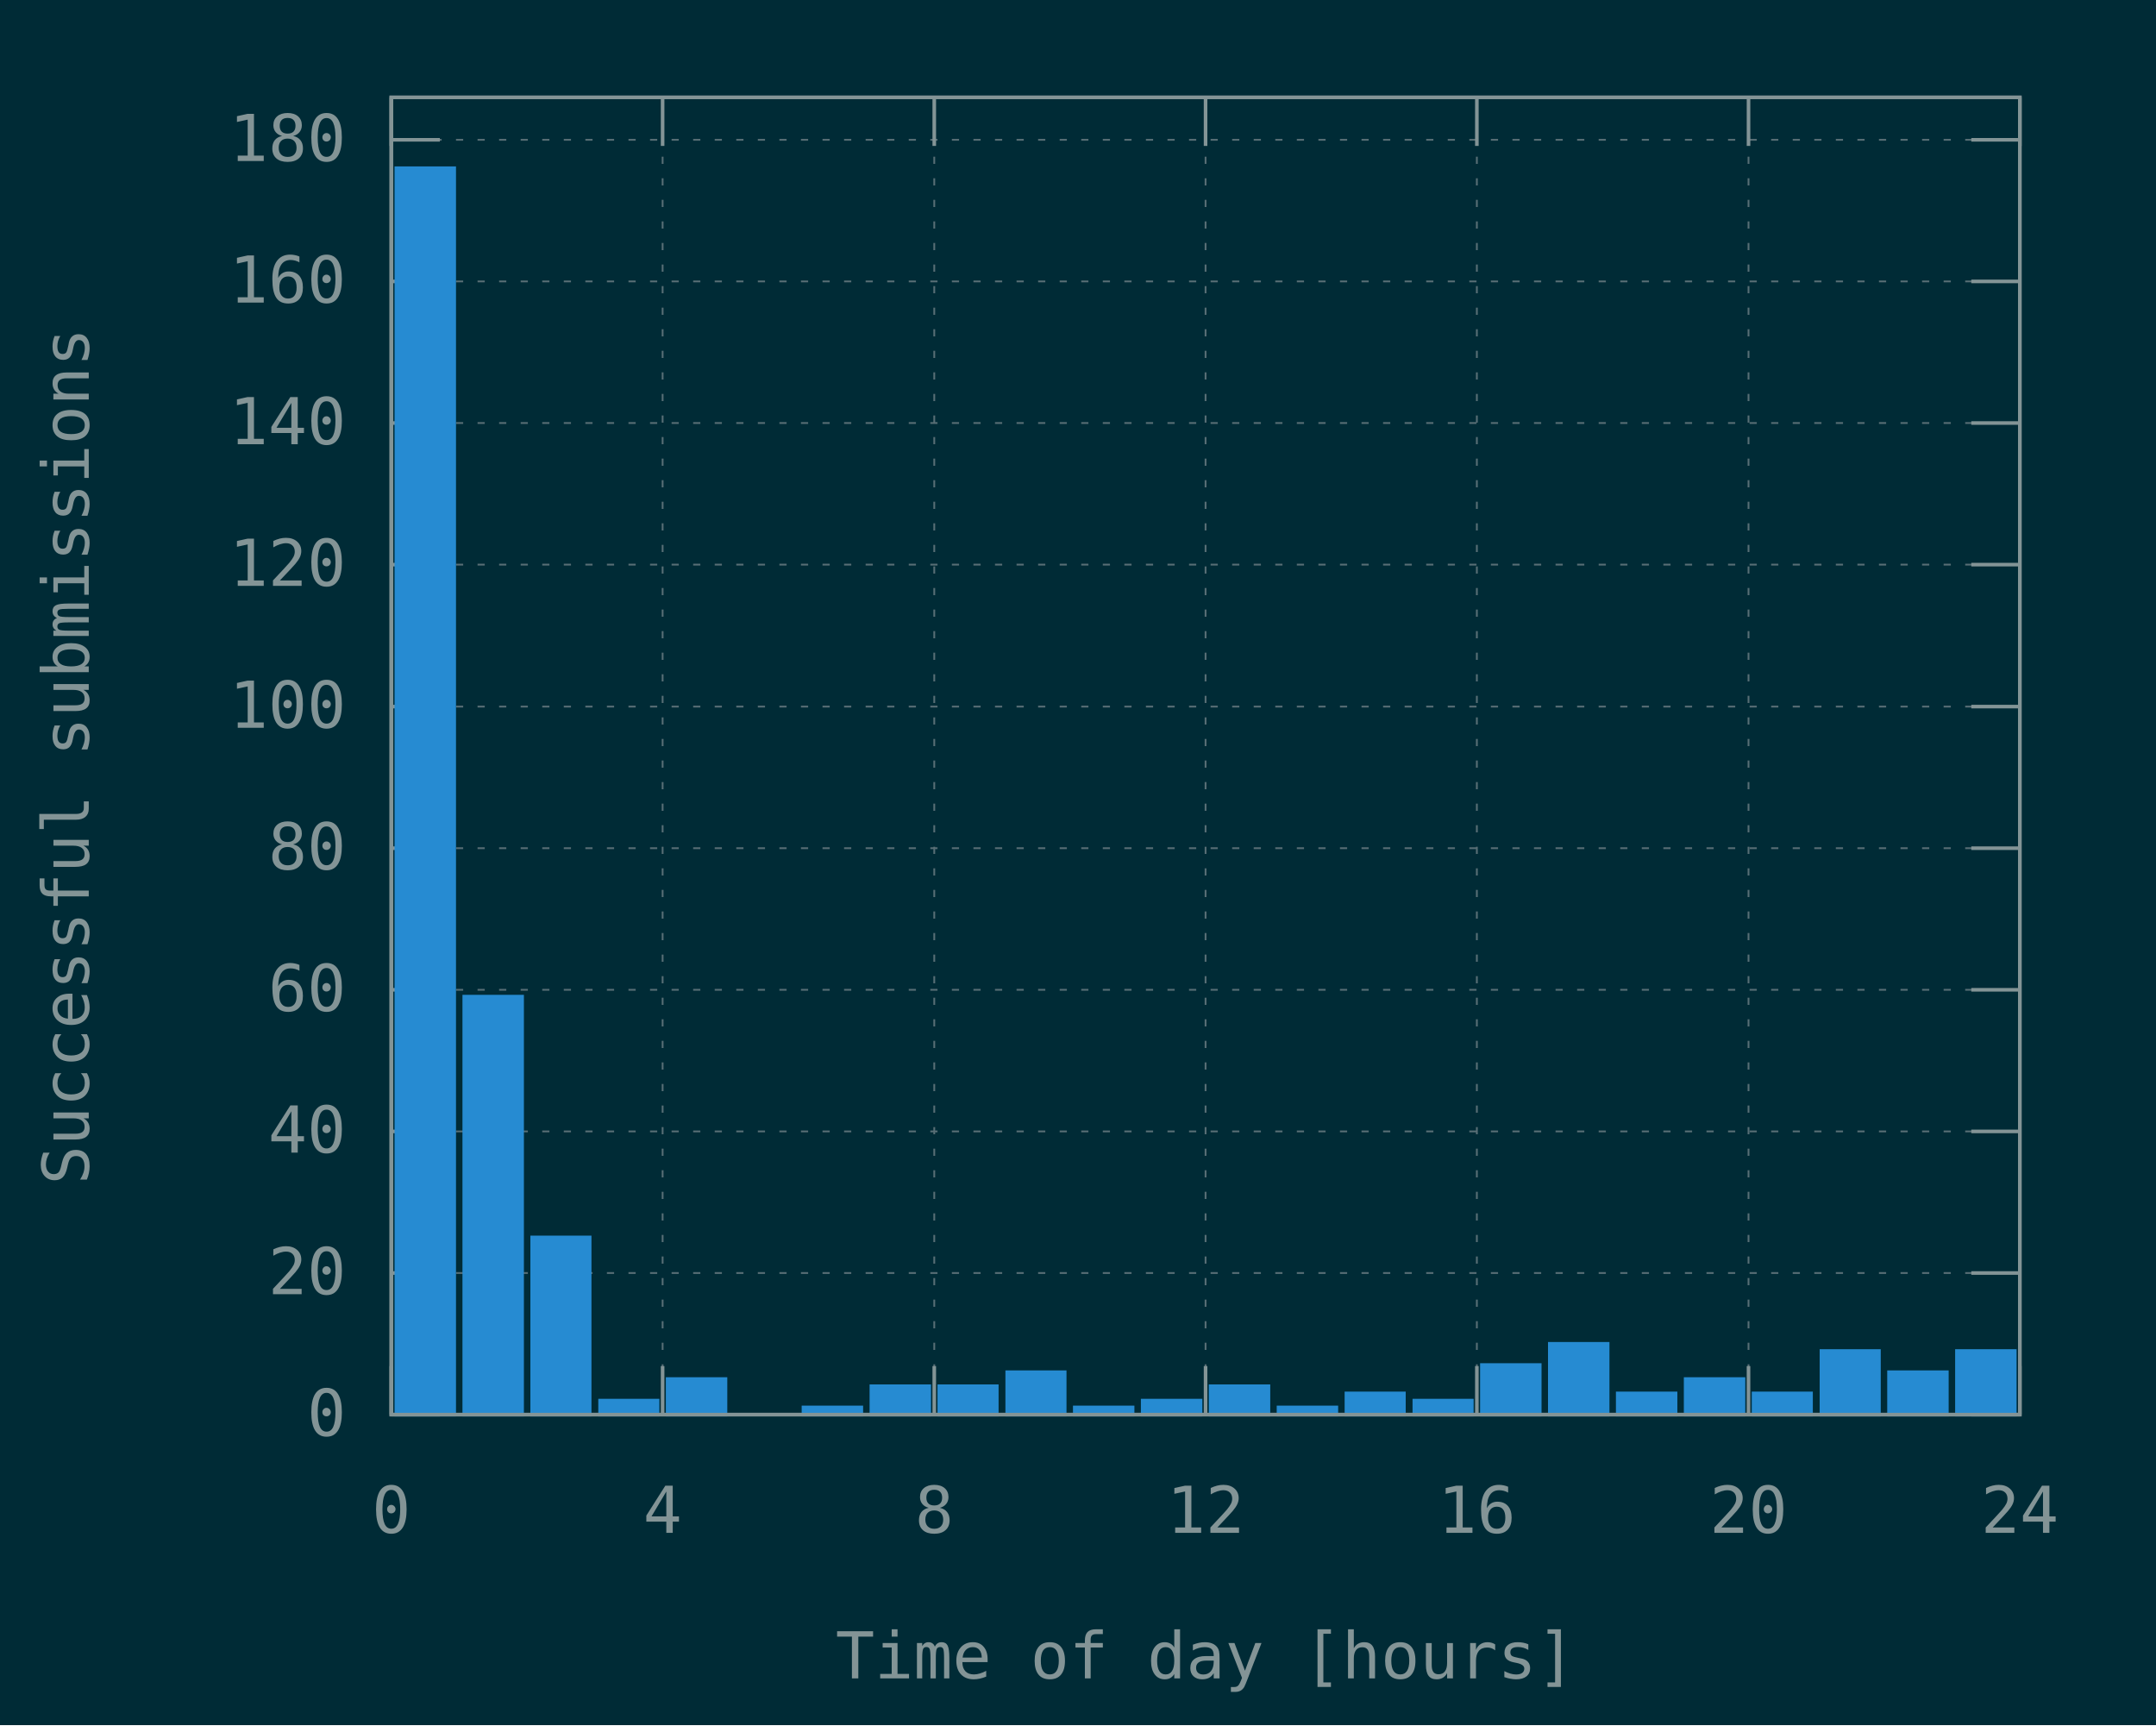
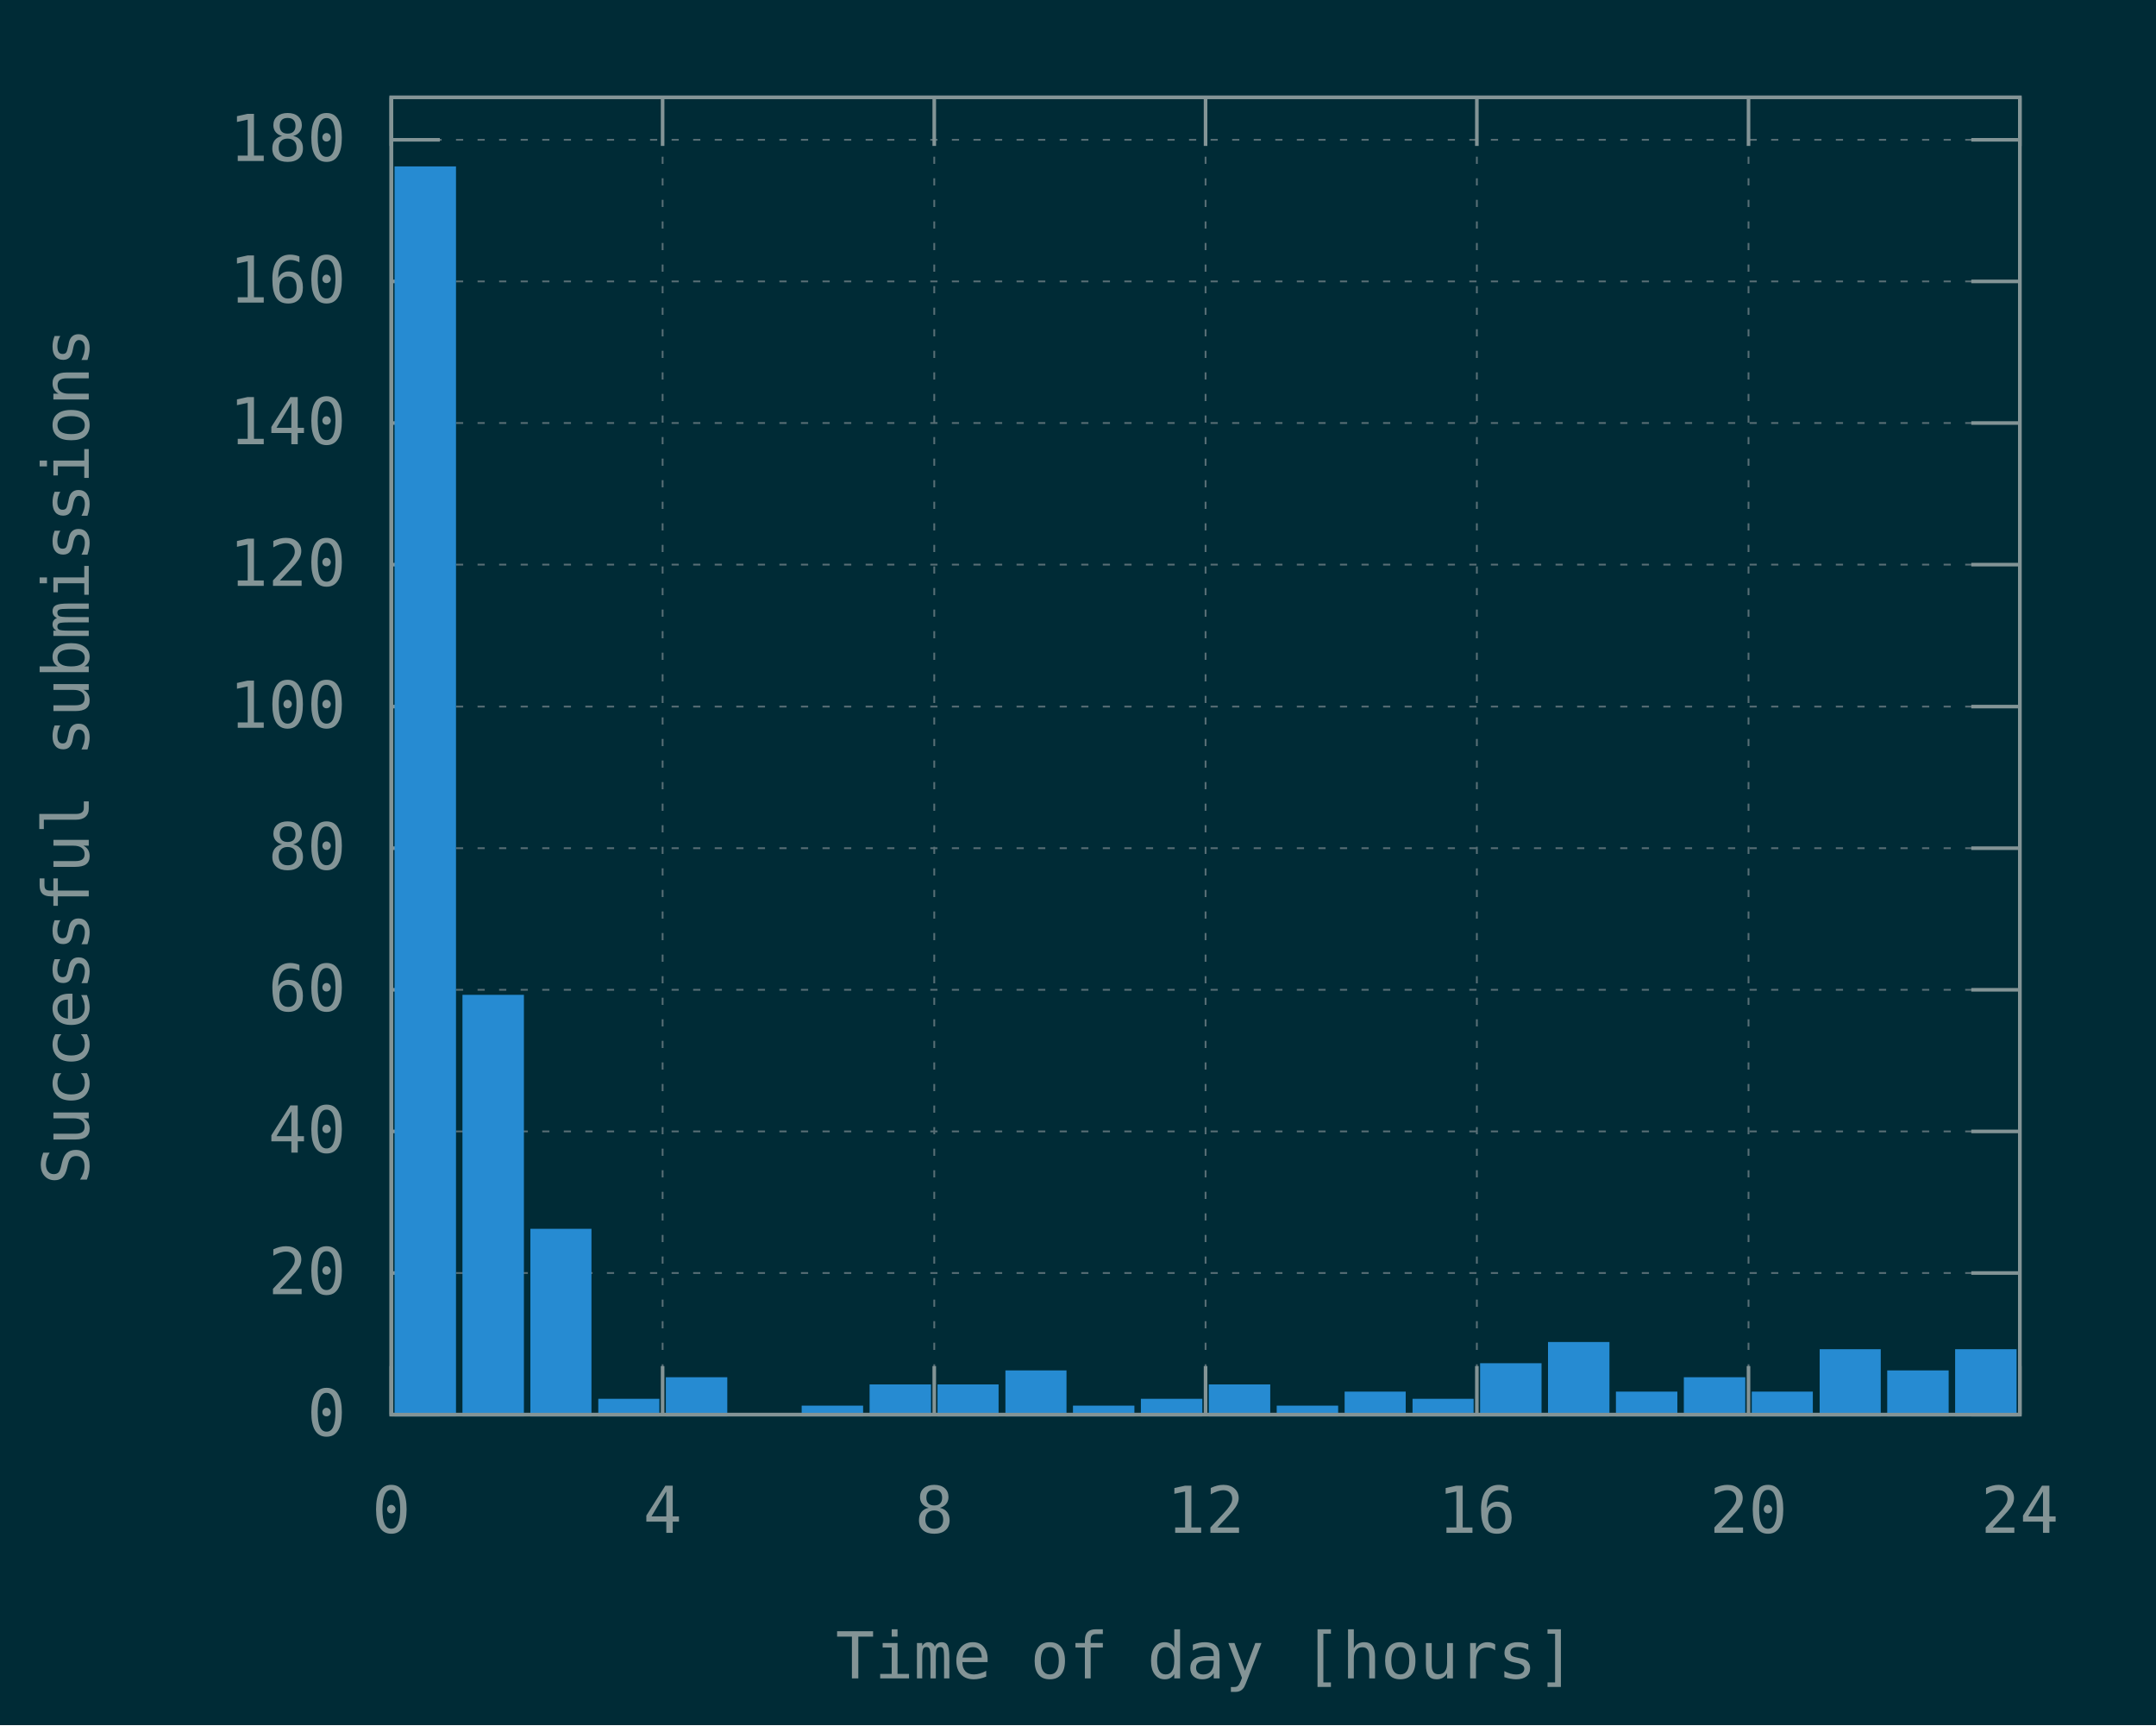
<svg xmlns="http://www.w3.org/2000/svg" xmlns:xlink="http://www.w3.org/1999/xlink" width="600" height="480" viewBox="0 0 600 480">
  <g id="gnuplot_canvas">
    <rect x="0" y="0" width="600" height="480" fill="#002b36" />
    <defs>
      <circle id="gpDot" r="0.5" stroke-width="0.5" />
      <path id="gpPt0" stroke-width="0.148" stroke="currentColor" d="M-1,0 h2 M0,-1 v2" />
      <path id="gpPt1" stroke-width="0.148" stroke="currentColor" d="M-1,-1 L1,1 M1,-1 L-1,1" />
      <path id="gpPt2" stroke-width="0.148" stroke="currentColor" d="M-1,0 L1,0 M0,-1 L0,1 M-1,-1 L1,1 M-1,1 L1,-1" />
      <rect id="gpPt3" stroke-width="0.148" stroke="currentColor" x="-1" y="-1" width="2" height="2" />
      <rect id="gpPt4" stroke-width="0.148" stroke="currentColor" fill="currentColor" x="-1" y="-1" width="2" height="2" />
      <circle id="gpPt5" stroke-width="0.148" stroke="currentColor" cx="0" cy="0" r="1" />
      <use xlink:href="#gpPt5" id="gpPt6" fill="currentColor" stroke="none" />
      <path id="gpPt7" stroke-width="0.148" stroke="currentColor" d="M0,-1.33 L-1.33,0.67 L1.33,0.67 z" />
      <use xlink:href="#gpPt7" id="gpPt8" fill="currentColor" stroke="none" />
      <use xlink:href="#gpPt7" id="gpPt9" stroke="currentColor" transform="rotate(180)" />
      <use xlink:href="#gpPt9" id="gpPt10" fill="currentColor" stroke="none" />
      <use xlink:href="#gpPt3" id="gpPt11" stroke="currentColor" transform="rotate(45)" />
      <use xlink:href="#gpPt11" id="gpPt12" fill="currentColor" stroke="none" />
      <path id="gpPt13" stroke-width="0.148" stroke="currentColor" d="M0,1.330 L1.265,0.411 L0.782,-1.067 L-0.782,-1.076 L-1.265,0.411 z" />
      <use xlink:href="#gpPt13" id="gpPt14" fill="currentColor" stroke="none" />
      <filter id="textbox" filterUnits="objectBoundingBox" x="0" y="0" height="1" width="1">
        <feFlood flood-color="#002B36" flood-opacity="1" result="bgnd" />
        <feComposite in="SourceGraphic" in2="bgnd" operator="atop" />
      </filter>
      <filter id="greybox" filterUnits="objectBoundingBox" x="0" y="0" height="1" width="1">
        <feFlood flood-color="lightgrey" flood-opacity="1" result="grey" />
        <feComposite in="SourceGraphic" in2="grey" operator="atop" />
      </filter>
    </defs>
    <g fill="none" color="#002B36" stroke="currentColor" stroke-width="1.00" stroke-linecap="butt" stroke-linejoin="miter">
</g>
    <g fill="none" color="black" stroke="currentColor" stroke-width="1.00" stroke-linecap="butt" stroke-linejoin="miter">
</g>
    <g fill="none" color="black" stroke="rgb(131, 148, 150)" stroke-width="0.50" stroke-linecap="butt" stroke-linejoin="miter">
</g>
    <g fill="none" color="gray" stroke="currentColor" stroke-width="0.50" stroke-linecap="butt" stroke-linejoin="miter">
      <path stroke="rgb( 88, 110, 117)" stroke-dasharray="2,4" class="gridline" d="M108.9,393.6 L562.1,393.6  " />
    </g>
    <g fill="none" color="gray" stroke="rgb( 88, 110, 117)" stroke-width="1.00" stroke-linecap="butt" stroke-linejoin="miter">
</g>
    <g fill="none" color="black" stroke="currentColor" stroke-width="1.00" stroke-linecap="butt" stroke-linejoin="miter">
      <path stroke="rgb(131, 148, 150)" d="M108.9,393.6 L122.4,393.6 M562.1,393.6 L548.6,393.6  " />
      <g transform="translate(96.3,399.5)" stroke="none" fill="rgb(131,148,150)" font-family="Inconsolata" font-size="18.00" text-anchor="end">
        <text>
          <tspan font-family="Inconsolata"> 0</tspan>
        </text>
      </g>
    </g>
    <g fill="none" color="black" stroke="currentColor" stroke-width="1.00" stroke-linecap="butt" stroke-linejoin="miter">
</g>
    <g fill="none" color="black" stroke="rgb(131, 148, 150)" stroke-width="0.50" stroke-linecap="butt" stroke-linejoin="miter">
</g>
    <g fill="none" color="gray" stroke="currentColor" stroke-width="0.50" stroke-linecap="butt" stroke-linejoin="miter">
      <path stroke="rgb( 88, 110, 117)" stroke-dasharray="2,4" class="gridline" d="M108.9,354.2 L562.1,354.2  " />
    </g>
    <g fill="none" color="gray" stroke="rgb( 88, 110, 117)" stroke-width="1.00" stroke-linecap="butt" stroke-linejoin="miter">
</g>
    <g fill="none" color="black" stroke="currentColor" stroke-width="1.00" stroke-linecap="butt" stroke-linejoin="miter">
      <path stroke="rgb(131, 148, 150)" d="M108.9,354.2 L122.4,354.2 M562.1,354.2 L548.6,354.2  " />
      <g transform="translate(96.3,360.1)" stroke="none" fill="rgb(131,148,150)" font-family="Inconsolata" font-size="18.00" text-anchor="end">
        <text>
          <tspan font-family="Inconsolata"> 20</tspan>
        </text>
      </g>
    </g>
    <g fill="none" color="black" stroke="currentColor" stroke-width="1.00" stroke-linecap="butt" stroke-linejoin="miter">
</g>
    <g fill="none" color="black" stroke="rgb(131, 148, 150)" stroke-width="0.50" stroke-linecap="butt" stroke-linejoin="miter">
</g>
    <g fill="none" color="gray" stroke="currentColor" stroke-width="0.50" stroke-linecap="butt" stroke-linejoin="miter">
      <path stroke="rgb( 88, 110, 117)" stroke-dasharray="2,4" class="gridline" d="M108.9,314.8 L562.1,314.8  " />
    </g>
    <g fill="none" color="gray" stroke="rgb( 88, 110, 117)" stroke-width="1.00" stroke-linecap="butt" stroke-linejoin="miter">
</g>
    <g fill="none" color="black" stroke="currentColor" stroke-width="1.00" stroke-linecap="butt" stroke-linejoin="miter">
      <path stroke="rgb(131, 148, 150)" d="M108.9,314.8 L122.4,314.8 M562.1,314.8 L548.6,314.8  " />
      <g transform="translate(96.3,320.7)" stroke="none" fill="rgb(131,148,150)" font-family="Inconsolata" font-size="18.00" text-anchor="end">
        <text>
          <tspan font-family="Inconsolata"> 40</tspan>
        </text>
      </g>
    </g>
    <g fill="none" color="black" stroke="currentColor" stroke-width="1.00" stroke-linecap="butt" stroke-linejoin="miter">
</g>
    <g fill="none" color="black" stroke="rgb(131, 148, 150)" stroke-width="0.50" stroke-linecap="butt" stroke-linejoin="miter">
</g>
    <g fill="none" color="gray" stroke="currentColor" stroke-width="0.50" stroke-linecap="butt" stroke-linejoin="miter">
      <path stroke="rgb( 88, 110, 117)" stroke-dasharray="2,4" class="gridline" d="M108.9,275.4 L562.1,275.4  " />
    </g>
    <g fill="none" color="gray" stroke="rgb( 88, 110, 117)" stroke-width="1.00" stroke-linecap="butt" stroke-linejoin="miter">
</g>
    <g fill="none" color="black" stroke="currentColor" stroke-width="1.00" stroke-linecap="butt" stroke-linejoin="miter">
      <path stroke="rgb(131, 148, 150)" d="M108.9,275.4 L122.4,275.4 M562.1,275.4 L548.6,275.4  " />
      <g transform="translate(96.3,281.3)" stroke="none" fill="rgb(131,148,150)" font-family="Inconsolata" font-size="18.00" text-anchor="end">
        <text>
          <tspan font-family="Inconsolata"> 60</tspan>
        </text>
      </g>
    </g>
    <g fill="none" color="black" stroke="currentColor" stroke-width="1.00" stroke-linecap="butt" stroke-linejoin="miter">
</g>
    <g fill="none" color="black" stroke="rgb(131, 148, 150)" stroke-width="0.50" stroke-linecap="butt" stroke-linejoin="miter">
</g>
    <g fill="none" color="gray" stroke="currentColor" stroke-width="0.50" stroke-linecap="butt" stroke-linejoin="miter">
      <path stroke="rgb( 88, 110, 117)" stroke-dasharray="2,4" class="gridline" d="M108.9,236.0 L562.1,236.0  " />
    </g>
    <g fill="none" color="gray" stroke="rgb( 88, 110, 117)" stroke-width="1.00" stroke-linecap="butt" stroke-linejoin="miter">
</g>
    <g fill="none" color="black" stroke="currentColor" stroke-width="1.00" stroke-linecap="butt" stroke-linejoin="miter">
      <path stroke="rgb(131, 148, 150)" d="M108.9,236.0 L122.4,236.0 M562.1,236.0 L548.6,236.0  " />
      <g transform="translate(96.3,241.9)" stroke="none" fill="rgb(131,148,150)" font-family="Inconsolata" font-size="18.00" text-anchor="end">
        <text>
          <tspan font-family="Inconsolata"> 80</tspan>
        </text>
      </g>
    </g>
    <g fill="none" color="black" stroke="currentColor" stroke-width="1.00" stroke-linecap="butt" stroke-linejoin="miter">
</g>
    <g fill="none" color="black" stroke="rgb(131, 148, 150)" stroke-width="0.50" stroke-linecap="butt" stroke-linejoin="miter">
</g>
    <g fill="none" color="gray" stroke="currentColor" stroke-width="0.50" stroke-linecap="butt" stroke-linejoin="miter">
      <path stroke="rgb( 88, 110, 117)" stroke-dasharray="2,4" class="gridline" d="M108.9,196.6 L562.1,196.6  " />
    </g>
    <g fill="none" color="gray" stroke="rgb( 88, 110, 117)" stroke-width="1.00" stroke-linecap="butt" stroke-linejoin="miter">
</g>
    <g fill="none" color="black" stroke="currentColor" stroke-width="1.00" stroke-linecap="butt" stroke-linejoin="miter">
      <path stroke="rgb(131, 148, 150)" d="M108.9,196.6 L122.4,196.6 M562.1,196.6 L548.6,196.6  " />
      <g transform="translate(96.3,202.5)" stroke="none" fill="rgb(131,148,150)" font-family="Inconsolata" font-size="18.00" text-anchor="end">
        <text>
          <tspan font-family="Inconsolata"> 100</tspan>
        </text>
      </g>
    </g>
    <g fill="none" color="black" stroke="currentColor" stroke-width="1.00" stroke-linecap="butt" stroke-linejoin="miter">
</g>
    <g fill="none" color="black" stroke="rgb(131, 148, 150)" stroke-width="0.50" stroke-linecap="butt" stroke-linejoin="miter">
</g>
    <g fill="none" color="gray" stroke="currentColor" stroke-width="0.50" stroke-linecap="butt" stroke-linejoin="miter">
      <path stroke="rgb( 88, 110, 117)" stroke-dasharray="2,4" class="gridline" d="M108.9,157.1 L562.1,157.1  " />
    </g>
    <g fill="none" color="gray" stroke="rgb( 88, 110, 117)" stroke-width="1.00" stroke-linecap="butt" stroke-linejoin="miter">
</g>
    <g fill="none" color="black" stroke="currentColor" stroke-width="1.00" stroke-linecap="butt" stroke-linejoin="miter">
      <path stroke="rgb(131, 148, 150)" d="M108.9,157.1 L122.4,157.1 M562.1,157.1 L548.6,157.1  " />
      <g transform="translate(96.3,163.0)" stroke="none" fill="rgb(131,148,150)" font-family="Inconsolata" font-size="18.00" text-anchor="end">
        <text>
          <tspan font-family="Inconsolata"> 120</tspan>
        </text>
      </g>
    </g>
    <g fill="none" color="black" stroke="currentColor" stroke-width="1.00" stroke-linecap="butt" stroke-linejoin="miter">
</g>
    <g fill="none" color="black" stroke="rgb(131, 148, 150)" stroke-width="0.50" stroke-linecap="butt" stroke-linejoin="miter">
</g>
    <g fill="none" color="gray" stroke="currentColor" stroke-width="0.50" stroke-linecap="butt" stroke-linejoin="miter">
      <path stroke="rgb( 88, 110, 117)" stroke-dasharray="2,4" class="gridline" d="M108.9,117.7 L562.1,117.7  " />
    </g>
    <g fill="none" color="gray" stroke="rgb( 88, 110, 117)" stroke-width="1.00" stroke-linecap="butt" stroke-linejoin="miter">
</g>
    <g fill="none" color="black" stroke="currentColor" stroke-width="1.00" stroke-linecap="butt" stroke-linejoin="miter">
      <path stroke="rgb(131, 148, 150)" d="M108.9,117.7 L122.4,117.7 M562.1,117.7 L548.6,117.7  " />
      <g transform="translate(96.3,123.6)" stroke="none" fill="rgb(131,148,150)" font-family="Inconsolata" font-size="18.00" text-anchor="end">
        <text>
          <tspan font-family="Inconsolata"> 140</tspan>
        </text>
      </g>
    </g>
    <g fill="none" color="black" stroke="currentColor" stroke-width="1.00" stroke-linecap="butt" stroke-linejoin="miter">
</g>
    <g fill="none" color="black" stroke="rgb(131, 148, 150)" stroke-width="0.50" stroke-linecap="butt" stroke-linejoin="miter">
</g>
    <g fill="none" color="gray" stroke="currentColor" stroke-width="0.50" stroke-linecap="butt" stroke-linejoin="miter">
      <path stroke="rgb( 88, 110, 117)" stroke-dasharray="2,4" class="gridline" d="M108.9,78.3 L562.1,78.3  " />
    </g>
    <g fill="none" color="gray" stroke="rgb( 88, 110, 117)" stroke-width="1.00" stroke-linecap="butt" stroke-linejoin="miter">
</g>
    <g fill="none" color="black" stroke="currentColor" stroke-width="1.00" stroke-linecap="butt" stroke-linejoin="miter">
      <path stroke="rgb(131, 148, 150)" d="M108.9,78.3 L122.4,78.3 M562.1,78.3 L548.6,78.3  " />
      <g transform="translate(96.3,84.2)" stroke="none" fill="rgb(131,148,150)" font-family="Inconsolata" font-size="18.00" text-anchor="end">
        <text>
          <tspan font-family="Inconsolata"> 160</tspan>
        </text>
      </g>
    </g>
    <g fill="none" color="black" stroke="currentColor" stroke-width="1.00" stroke-linecap="butt" stroke-linejoin="miter">
</g>
    <g fill="none" color="black" stroke="rgb(131, 148, 150)" stroke-width="0.50" stroke-linecap="butt" stroke-linejoin="miter">
</g>
    <g fill="none" color="gray" stroke="currentColor" stroke-width="0.50" stroke-linecap="butt" stroke-linejoin="miter">
      <path stroke="rgb( 88, 110, 117)" stroke-dasharray="2,4" class="gridline" d="M108.9,38.9 L562.1,38.9  " />
    </g>
    <g fill="none" color="gray" stroke="rgb( 88, 110, 117)" stroke-width="1.00" stroke-linecap="butt" stroke-linejoin="miter">
</g>
    <g fill="none" color="black" stroke="currentColor" stroke-width="1.00" stroke-linecap="butt" stroke-linejoin="miter">
      <path stroke="rgb(131, 148, 150)" d="M108.9,38.9 L122.4,38.9 M562.1,38.9 L548.6,38.9  " />
      <g transform="translate(96.3,44.8)" stroke="none" fill="rgb(131,148,150)" font-family="Inconsolata" font-size="18.00" text-anchor="end">
        <text>
          <tspan font-family="Inconsolata"> 180</tspan>
        </text>
      </g>
    </g>
    <g fill="none" color="black" stroke="currentColor" stroke-width="1.00" stroke-linecap="butt" stroke-linejoin="miter">
</g>
    <g fill="none" color="black" stroke="rgb(131, 148, 150)" stroke-width="0.50" stroke-linecap="butt" stroke-linejoin="miter">
</g>
    <g fill="none" color="gray" stroke="currentColor" stroke-width="0.50" stroke-linecap="butt" stroke-linejoin="miter">
      <path stroke="rgb( 88, 110, 117)" stroke-dasharray="2,4" class="gridline" d="M108.9,393.6 L108.9,27.1  " />
    </g>
    <g fill="none" color="gray" stroke="rgb( 88, 110, 117)" stroke-width="1.00" stroke-linecap="butt" stroke-linejoin="miter">
</g>
    <g fill="none" color="black" stroke="currentColor" stroke-width="1.00" stroke-linecap="butt" stroke-linejoin="miter">
      <path stroke="rgb(131, 148, 150)" d="M108.9,393.6 L108.9,380.1 M108.9,27.1 L108.9,40.6  " />
      <g transform="translate(108.9,426.5)" stroke="none" fill="rgb(131,148,150)" font-family="Inconsolata" font-size="18.00" text-anchor="middle">
        <text>
          <tspan font-family="Inconsolata"> 0</tspan>
        </text>
      </g>
    </g>
    <g fill="none" color="black" stroke="currentColor" stroke-width="1.00" stroke-linecap="butt" stroke-linejoin="miter">
</g>
    <g fill="none" color="black" stroke="rgb(131, 148, 150)" stroke-width="0.50" stroke-linecap="butt" stroke-linejoin="miter">
</g>
    <g fill="none" color="gray" stroke="currentColor" stroke-width="0.50" stroke-linecap="butt" stroke-linejoin="miter">
      <path stroke="rgb( 88, 110, 117)" stroke-dasharray="2,4" class="gridline" d="M184.4,393.6 L184.4,27.1  " />
    </g>
    <g fill="none" color="gray" stroke="rgb( 88, 110, 117)" stroke-width="1.00" stroke-linecap="butt" stroke-linejoin="miter">
</g>
    <g fill="none" color="black" stroke="currentColor" stroke-width="1.00" stroke-linecap="butt" stroke-linejoin="miter">
      <path stroke="rgb(131, 148, 150)" d="M184.4,393.6 L184.4,380.1 M184.4,27.1 L184.4,40.6  " />
      <g transform="translate(184.4,426.5)" stroke="none" fill="rgb(131,148,150)" font-family="Inconsolata" font-size="18.00" text-anchor="middle">
        <text>
          <tspan font-family="Inconsolata"> 4</tspan>
        </text>
      </g>
    </g>
    <g fill="none" color="black" stroke="currentColor" stroke-width="1.00" stroke-linecap="butt" stroke-linejoin="miter">
</g>
    <g fill="none" color="black" stroke="rgb(131, 148, 150)" stroke-width="0.50" stroke-linecap="butt" stroke-linejoin="miter">
</g>
    <g fill="none" color="gray" stroke="currentColor" stroke-width="0.50" stroke-linecap="butt" stroke-linejoin="miter">
      <path stroke="rgb( 88, 110, 117)" stroke-dasharray="2,4" class="gridline" d="M260.0,393.6 L260.0,27.1  " />
    </g>
    <g fill="none" color="gray" stroke="rgb( 88, 110, 117)" stroke-width="1.00" stroke-linecap="butt" stroke-linejoin="miter">
</g>
    <g fill="none" color="black" stroke="currentColor" stroke-width="1.00" stroke-linecap="butt" stroke-linejoin="miter">
      <path stroke="rgb(131, 148, 150)" d="M260.0,393.6 L260.0,380.1 M260.0,27.1 L260.0,40.6  " />
      <g transform="translate(260.0,426.5)" stroke="none" fill="rgb(131,148,150)" font-family="Inconsolata" font-size="18.00" text-anchor="middle">
        <text>
          <tspan font-family="Inconsolata"> 8</tspan>
        </text>
      </g>
    </g>
    <g fill="none" color="black" stroke="currentColor" stroke-width="1.00" stroke-linecap="butt" stroke-linejoin="miter">
</g>
    <g fill="none" color="black" stroke="rgb(131, 148, 150)" stroke-width="0.50" stroke-linecap="butt" stroke-linejoin="miter">
</g>
    <g fill="none" color="gray" stroke="currentColor" stroke-width="0.50" stroke-linecap="butt" stroke-linejoin="miter">
      <path stroke="rgb( 88, 110, 117)" stroke-dasharray="2,4" class="gridline" d="M335.5,393.6 L335.5,27.1  " />
    </g>
    <g fill="none" color="gray" stroke="rgb( 88, 110, 117)" stroke-width="1.00" stroke-linecap="butt" stroke-linejoin="miter">
</g>
    <g fill="none" color="black" stroke="currentColor" stroke-width="1.00" stroke-linecap="butt" stroke-linejoin="miter">
      <path stroke="rgb(131, 148, 150)" d="M335.5,393.6 L335.5,380.1 M335.5,27.1 L335.5,40.6  " />
      <g transform="translate(335.5,426.5)" stroke="none" fill="rgb(131,148,150)" font-family="Inconsolata" font-size="18.00" text-anchor="middle">
        <text>
          <tspan font-family="Inconsolata"> 12</tspan>
        </text>
      </g>
    </g>
    <g fill="none" color="black" stroke="currentColor" stroke-width="1.00" stroke-linecap="butt" stroke-linejoin="miter">
</g>
    <g fill="none" color="black" stroke="rgb(131, 148, 150)" stroke-width="0.50" stroke-linecap="butt" stroke-linejoin="miter">
</g>
    <g fill="none" color="gray" stroke="currentColor" stroke-width="0.50" stroke-linecap="butt" stroke-linejoin="miter">
      <path stroke="rgb( 88, 110, 117)" stroke-dasharray="2,4" class="gridline" d="M411.0,393.6 L411.0,27.1  " />
    </g>
    <g fill="none" color="gray" stroke="rgb( 88, 110, 117)" stroke-width="1.00" stroke-linecap="butt" stroke-linejoin="miter">
</g>
    <g fill="none" color="black" stroke="currentColor" stroke-width="1.00" stroke-linecap="butt" stroke-linejoin="miter">
      <path stroke="rgb(131, 148, 150)" d="M411.0,393.6 L411.0,380.1 M411.0,27.1 L411.0,40.6  " />
      <g transform="translate(411.0,426.5)" stroke="none" fill="rgb(131,148,150)" font-family="Inconsolata" font-size="18.00" text-anchor="middle">
        <text>
          <tspan font-family="Inconsolata"> 16</tspan>
        </text>
      </g>
    </g>
    <g fill="none" color="black" stroke="currentColor" stroke-width="1.00" stroke-linecap="butt" stroke-linejoin="miter">
</g>
    <g fill="none" color="black" stroke="rgb(131, 148, 150)" stroke-width="0.50" stroke-linecap="butt" stroke-linejoin="miter">
</g>
    <g fill="none" color="gray" stroke="currentColor" stroke-width="0.50" stroke-linecap="butt" stroke-linejoin="miter">
      <path stroke="rgb( 88, 110, 117)" stroke-dasharray="2,4" class="gridline" d="M486.6,393.6 L486.6,40.6 L486.6,27.1  " />
    </g>
    <g fill="none" color="gray" stroke="rgb( 88, 110, 117)" stroke-width="1.00" stroke-linecap="butt" stroke-linejoin="miter">
</g>
    <g fill="none" color="black" stroke="currentColor" stroke-width="1.00" stroke-linecap="butt" stroke-linejoin="miter">
      <path stroke="rgb(131, 148, 150)" d="M486.6,393.6 L486.6,380.1 M486.6,27.1 L486.6,40.6  " />
      <g transform="translate(486.6,426.5)" stroke="none" fill="rgb(131,148,150)" font-family="Inconsolata" font-size="18.00" text-anchor="middle">
        <text>
          <tspan font-family="Inconsolata"> 20</tspan>
        </text>
      </g>
    </g>
    <g fill="none" color="black" stroke="currentColor" stroke-width="1.00" stroke-linecap="butt" stroke-linejoin="miter">
</g>
    <g fill="none" color="black" stroke="rgb(131, 148, 150)" stroke-width="0.50" stroke-linecap="butt" stroke-linejoin="miter">
</g>
    <g fill="none" color="gray" stroke="currentColor" stroke-width="0.50" stroke-linecap="butt" stroke-linejoin="miter">
      <path stroke="rgb( 88, 110, 117)" stroke-dasharray="2,4" class="gridline" d="M562.1,393.6 L562.1,27.1  " />
    </g>
    <g fill="none" color="gray" stroke="rgb( 88, 110, 117)" stroke-width="1.00" stroke-linecap="butt" stroke-linejoin="miter">
</g>
    <g fill="none" color="black" stroke="currentColor" stroke-width="1.00" stroke-linecap="butt" stroke-linejoin="miter">
      <path stroke="rgb(131, 148, 150)" d="M562.1,393.6 L562.1,380.1 M562.1,27.1 L562.1,40.6  " />
      <g transform="translate(562.1,426.5)" stroke="none" fill="rgb(131,148,150)" font-family="Inconsolata" font-size="18.00" text-anchor="middle">
        <text>
          <tspan font-family="Inconsolata"> 24</tspan>
        </text>
      </g>
    </g>
    <g fill="none" color="black" stroke="currentColor" stroke-width="1.00" stroke-linecap="butt" stroke-linejoin="miter">
</g>
    <g fill="none" color="black" stroke="currentColor" stroke-width="1.00" stroke-linecap="butt" stroke-linejoin="miter">
      <path stroke="rgb(131, 148, 150)" d="M108.9,27.1 L108.9,393.6 L562.1,393.6 L562.1,27.1 L108.9,27.1 Z  " />
    </g>
    <g fill="none" color="black" stroke="currentColor" stroke-width="1.00" stroke-linecap="butt" stroke-linejoin="miter">
      <g transform="translate(24.7,210.4) rotate(270)" stroke="none" fill="rgb(131,148,150)" font-family="Inconsolata" font-size="18.00" text-anchor="middle">
        <text>
          <tspan font-family="Inconsolata">Successful submissions</tspan>
        </text>
      </g>
    </g>
    <g fill="none" color="black" stroke="currentColor" stroke-width="1.00" stroke-linecap="butt" stroke-linejoin="miter">
      <g transform="translate(335.5,467.0)" stroke="none" fill="rgb(131,148,150)" font-family="Inconsolata" font-size="18.00" text-anchor="middle">
        <text>
          <tspan font-family="Inconsolata">Time of day [hours]</tspan>
        </text>
      </g>
    </g>
    <g fill="none" color="black" stroke="currentColor" stroke-width="1.00" stroke-linecap="butt" stroke-linejoin="miter">
</g>
    <g id="gnuplot_plot_1">
      <g fill="none" color="black" stroke="currentColor" stroke-width="1.00" stroke-linecap="butt" stroke-linejoin="miter">
        <g stroke="none" shape-rendering="crispEdges">
          <polygon fill="rgb( 38, 139, 210)" points="110.3,393.6 126.5,393.6 126.5,46.7 110.3,46.7 " />
        </g>
        <path stroke="rgb( 38, 139, 210)" d="M110.3,393.6 L110.3,46.8 L126.4,46.8 L126.4,393.6 L110.3,393.6 Z  " />
        <g stroke="none" shape-rendering="crispEdges">
          <polygon fill="rgb( 38, 139, 210)" points="129.2,393.6 145.4,393.6 145.4,277.2 129.2,277.2 " />
        </g>
        <path stroke="rgb( 38, 139, 210)" d="M129.2,393.6 L129.2,277.3 L145.3,277.3 L145.3,393.6 L129.2,393.6 Z  " />
        <g stroke="none" shape-rendering="crispEdges">
-           <polygon fill="rgb( 38, 139, 210)" points="148.1,393.6 164.2,393.6 164.2,344.2 148.1,344.2 " />
-         </g>
-         <path stroke="rgb( 38, 139, 210)" d="M148.1,393.6 L148.1,344.3 L164.1,344.3 L164.1,393.6 L148.1,393.6 Z  " />
+           <polygon fill="rgb( 38, 139, 210)" points="148.1,393.6 164.2,393.6 164.2,342.3 148.1,342.3 " />
+         </g>
+         <path stroke="rgb( 38, 139, 210)" d="M148.1,393.6 L148.1,342.4 L164.1,342.4 L164.1,393.6 L148.1,393.6 Z  " />
        <g stroke="none" shape-rendering="crispEdges">
          <polygon fill="rgb( 38, 139, 210)" points="167.0,393.6 183.1,393.6 183.1,389.6 167.0,389.6 " />
        </g>
        <path stroke="rgb( 38, 139, 210)" d="M167.0,393.6 L167.0,389.7 L183.0,389.7 L183.0,393.6 L167.0,393.6 Z  " />
        <g stroke="none" shape-rendering="crispEdges">
          <polygon fill="rgb( 38, 139, 210)" points="185.8,393.6 202.0,393.6 202.0,383.6 185.8,383.6 " />
        </g>
        <path stroke="rgb( 38, 139, 210)" d="M185.8,393.6 L185.8,383.7 L201.9,383.7 L201.9,393.6 L185.8,393.6 Z  " />
        <g stroke="none" shape-rendering="crispEdges">
          <polygon fill="rgb( 38, 139, 210)" points="223.6,393.6 239.8,393.6 239.8,391.5 223.6,391.5 " />
        </g>
        <path stroke="rgb( 38, 139, 210)" d="M223.6,393.6 L223.6,391.6 L239.7,391.6 L239.7,393.6 L223.6,393.6 Z  " />
        <g stroke="none" shape-rendering="crispEdges">
          <polygon fill="rgb( 38, 139, 210)" points="242.5,393.6 258.7,393.6 258.7,385.6 242.5,385.6 " />
        </g>
        <path stroke="rgb( 38, 139, 210)" d="M242.5,393.6 L242.5,385.7 L258.6,385.7 L258.6,393.6 L242.5,393.6 Z  " />
        <g stroke="none" shape-rendering="crispEdges">
          <polygon fill="rgb( 38, 139, 210)" points="261.4,393.6 277.5,393.6 277.5,385.6 261.4,385.6 " />
        </g>
        <path stroke="rgb( 38, 139, 210)" d="M261.4,393.6 L261.4,385.7 L277.4,385.7 L277.4,393.6 L261.4,393.6 Z  " />
        <g stroke="none" shape-rendering="crispEdges">
          <polygon fill="rgb( 38, 139, 210)" points="280.3,393.6 296.4,393.6 296.4,381.7 280.3,381.7 " />
        </g>
        <path stroke="rgb( 38, 139, 210)" d="M280.3,393.6 L280.3,381.8 L296.3,381.8 L296.3,393.6 L280.3,393.6 Z  " />
        <g stroke="none" shape-rendering="crispEdges">
          <polygon fill="rgb( 38, 139, 210)" points="299.1,393.6 315.3,393.6 315.3,391.5 299.1,391.5 " />
        </g>
        <path stroke="rgb( 38, 139, 210)" d="M299.1,393.6 L299.1,391.6 L315.2,391.6 L315.2,393.6 L299.1,393.6 Z  " />
        <g stroke="none" shape-rendering="crispEdges">
          <polygon fill="rgb( 38, 139, 210)" points="318.0,393.6 334.2,393.6 334.2,389.6 318.0,389.6 " />
        </g>
        <path stroke="rgb( 38, 139, 210)" d="M318.0,393.6 L318.0,389.7 L334.1,389.7 L334.1,393.6 L318.0,393.6 Z  " />
        <g stroke="none" shape-rendering="crispEdges">
          <polygon fill="rgb( 38, 139, 210)" points="336.9,393.6 353.1,393.6 353.1,385.6 336.9,385.6 " />
        </g>
        <path stroke="rgb( 38, 139, 210)" d="M336.9,393.6 L336.9,385.7 L353.0,385.7 L353.0,393.6 L336.9,393.6 Z  " />
        <g stroke="none" shape-rendering="crispEdges">
          <polygon fill="rgb( 38, 139, 210)" points="355.8,393.6 372.0,393.6 372.0,391.5 355.8,391.5 " />
        </g>
        <path stroke="rgb( 38, 139, 210)" d="M355.8,393.6 L355.8,391.6 L371.9,391.6 L371.9,393.6 L355.8,393.6 Z  " />
        <g stroke="none" shape-rendering="crispEdges">
          <polygon fill="rgb( 38, 139, 210)" points="374.7,393.6 390.8,393.6 390.8,387.6 374.7,387.6 " />
        </g>
        <path stroke="rgb( 38, 139, 210)" d="M374.7,393.6 L374.7,387.7 L390.7,387.7 L390.7,393.6 L374.7,393.6 Z  " />
        <g stroke="none" shape-rendering="crispEdges">
          <polygon fill="rgb( 38, 139, 210)" points="393.6,393.6 409.7,393.6 409.7,389.6 393.6,389.6 " />
        </g>
        <path stroke="rgb( 38, 139, 210)" d="M393.6,393.6 L393.6,389.7 L409.6,389.7 L409.6,393.6 L393.6,393.6 Z  " />
        <g stroke="none" shape-rendering="crispEdges">
          <polygon fill="rgb( 38, 139, 210)" points="412.4,393.6 428.6,393.6 428.6,379.7 412.4,379.7 " />
        </g>
        <path stroke="rgb( 38, 139, 210)" d="M412.4,393.6 L412.4,379.8 L428.5,379.8 L428.5,393.6 L412.4,393.6 Z  " />
        <g stroke="none" shape-rendering="crispEdges">
          <polygon fill="rgb( 38, 139, 210)" points="431.3,393.6 447.5,393.6 447.5,373.8 431.3,373.8 " />
        </g>
        <path stroke="rgb( 38, 139, 210)" d="M431.3,393.6 L431.3,373.9 L447.4,373.9 L447.4,393.6 L431.3,393.6 Z  " />
        <g stroke="none" shape-rendering="crispEdges">
          <polygon fill="rgb( 38, 139, 210)" points="450.2,393.6 466.4,393.6 466.4,387.6 450.2,387.6 " />
        </g>
        <path stroke="rgb( 38, 139, 210)" d="M450.2,393.6 L450.2,387.7 L466.3,387.7 L466.3,393.6 L450.2,393.6 Z  " />
        <g stroke="none" shape-rendering="crispEdges">
          <polygon fill="rgb( 38, 139, 210)" points="469.1,393.6 485.3,393.6 485.3,383.6 469.1,383.6 " />
        </g>
        <path stroke="rgb( 38, 139, 210)" d="M469.1,393.6 L469.1,383.7 L485.2,383.7 L485.2,393.6 L469.1,393.6 Z  " />
        <g stroke="none" shape-rendering="crispEdges">
          <polygon fill="rgb( 38, 139, 210)" points="488.0,393.6 504.1,393.6 504.1,387.6 488.0,387.6 " />
        </g>
        <path stroke="rgb( 38, 139, 210)" d="M488.0,393.6 L488.0,387.7 L504.0,387.7 L504.0,393.6 L488.0,393.6 Z  " />
        <g stroke="none" shape-rendering="crispEdges">
          <polygon fill="rgb( 38, 139, 210)" points="506.9,393.6 523.0,393.6 523.0,375.8 506.9,375.8 " />
        </g>
        <path stroke="rgb( 38, 139, 210)" d="M506.9,393.6 L506.9,375.9 L522.9,375.9 L522.9,393.6 L506.9,393.6 Z  " />
        <g stroke="none" shape-rendering="crispEdges">
          <polygon fill="rgb( 38, 139, 210)" points="525.7,393.6 541.9,393.6 541.9,381.7 525.7,381.7 " />
        </g>
        <path stroke="rgb( 38, 139, 210)" d="M525.7,393.6 L525.7,381.8 L541.8,381.8 L541.8,393.6 L525.7,393.6 Z  " />
        <g stroke="none" shape-rendering="crispEdges">
          <polygon fill="rgb( 38, 139, 210)" points="544.6,393.6 560.8,393.6 560.8,375.8 544.6,375.8 " />
        </g>
        <path stroke="rgb( 38, 139, 210)" d="M544.6,393.6 L544.6,375.9 L560.7,375.9 L560.7,393.6 L544.6,393.6 Z  " />
      </g>
    </g>
    <g fill="none" color="#002B36" stroke="rgb( 38, 139, 210)" stroke-width="2.00" stroke-linecap="butt" stroke-linejoin="miter">
</g>
    <g fill="none" color="black" stroke="currentColor" stroke-width="2.00" stroke-linecap="butt" stroke-linejoin="miter">
</g>
    <g fill="none" color="black" stroke="black" stroke-width="1.00" stroke-linecap="butt" stroke-linejoin="miter">
</g>
    <g fill="none" color="black" stroke="currentColor" stroke-width="1.00" stroke-linecap="butt" stroke-linejoin="miter">
      <path stroke="rgb(131, 148, 150)" d="M108.9,27.1 L108.9,393.6 L562.1,393.6 L562.1,27.1 L108.9,27.1 Z  " />
    </g>
    <g fill="none" color="black" stroke="currentColor" stroke-width="1.00" stroke-linecap="butt" stroke-linejoin="miter">
</g>
  </g>
</svg>
